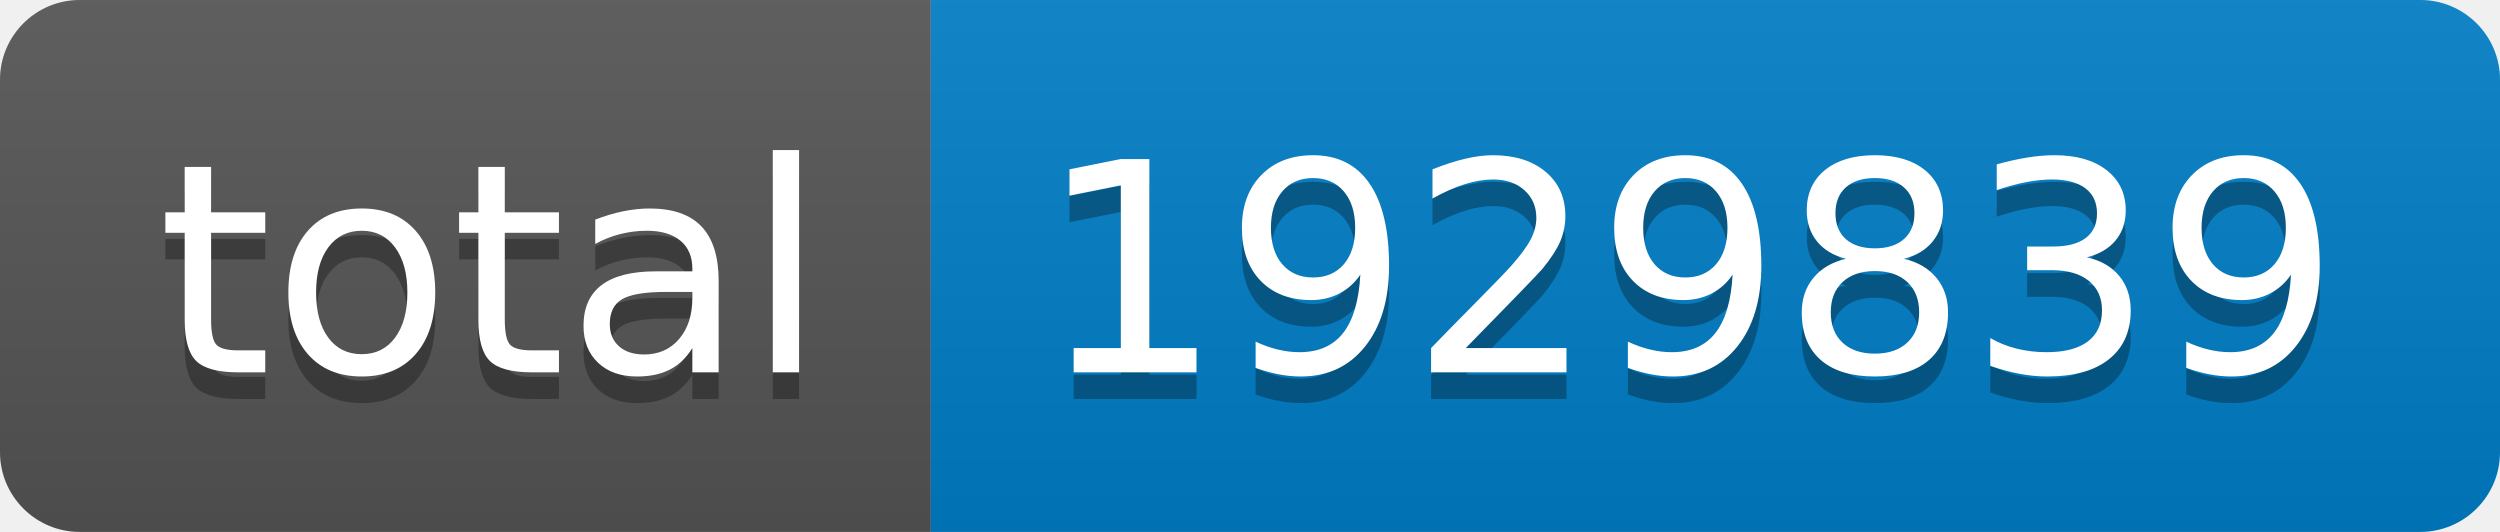
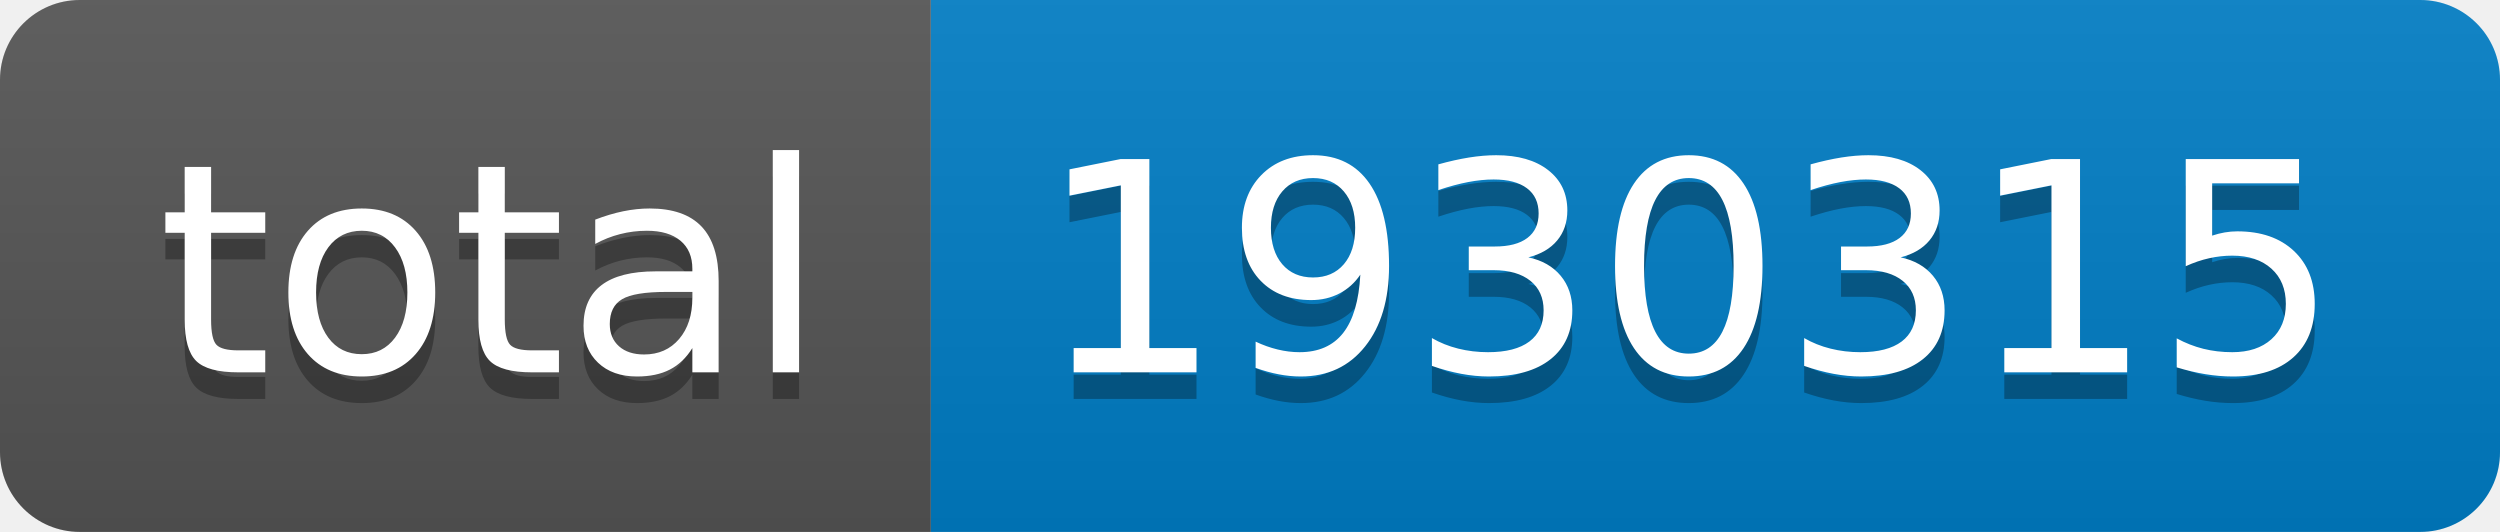
- <svg xmlns="http://www.w3.org/2000/svg" width="94" height="20" role="img" aria-label="total: 1929839">
+ <svg xmlns="http://www.w3.org/2000/svg" width="94" height="20" role="img" aria-label="total: 1930315">
  <linearGradient id="s" x2="0" y2="100%">
    <stop offset="0" stop-color="#bbb" stop-opacity=".1" />
    <stop offset="1" stop-opacity=".1" />
  </linearGradient>
  <clipPath id="r">
    <rect width="94" height="20" rx="3" fill="#fff" />
  </clipPath>
  <g clip-path="url(#r)">
    <rect width="35" height="20" fill="#555" />
    <rect x="35" width="59" height="20" fill="#007ec6" />
    <rect width="94" height="20" fill="url(#s)" />
  </g>
  <g fill="#fff" text-anchor="middle" font-family="Verdana,Geneva,DejaVu Sans,sans-serif" text-rendering="geometricPrecision" font-size="110">
    <text aria-hidden="true" x="185" y="150" fill="#010101" fill-opacity=".3" transform="scale(.1)" textLength="250">total</text>
    <text x="185" y="140" transform="scale(.1)" fill="#fff" textLength="250">total</text>
-     <text aria-hidden="true" x="635" y="150" fill="#010101" fill-opacity=".3" transform="scale(.1)" textLength="490">1929839</text>
-     <text x="635" y="140" transform="scale(.1)" fill="#fff" textLength="490">1929839</text>
+     <text aria-hidden="true" x="635" y="150" fill="#010101" fill-opacity=".3" transform="scale(.1)" textLength="490">1930315</text>
+     <text x="635" y="140" transform="scale(.1)" fill="#fff" textLength="490">1930315</text>
  </g>
</svg>
